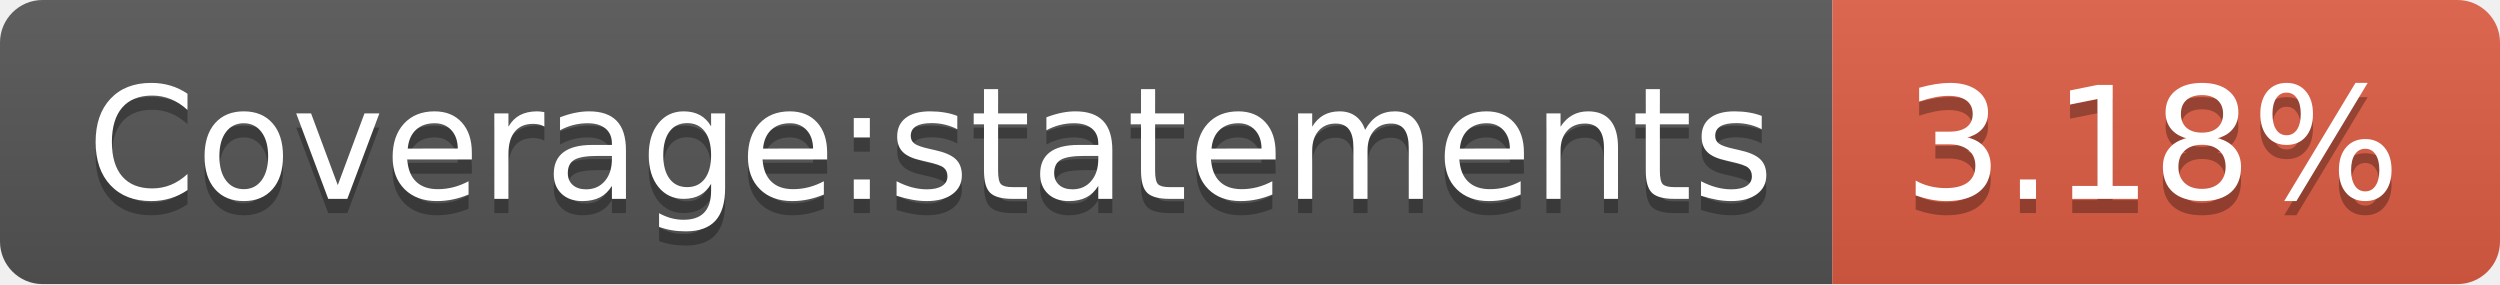
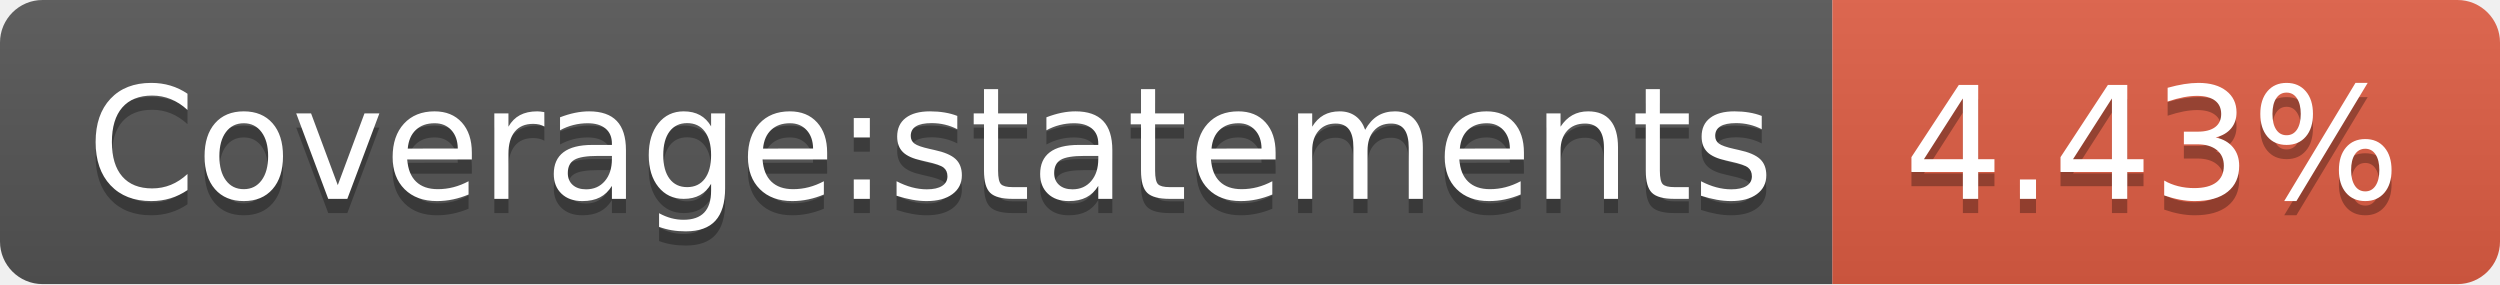
- <svg xmlns="http://www.w3.org/2000/svg" width="176" height="20" role="img" aria-label="Coverage:statements: 3.18%">
+ <svg xmlns="http://www.w3.org/2000/svg" width="176" height="20" role="img" aria-label="Coverage:statements: 4.43%">
  <linearGradient id="s" x2="0" y2="100%">
    <stop offset="0" stop-color="#bbb" stop-opacity=".1" />
    <stop offset="1" stop-opacity=".1" />
  </linearGradient>
  <clipPath id="r">
    <rect width="176" height="20" rx="3" fill="#fff" />
  </clipPath>
  <g clip-path="url(#r)">
    <rect width="129" height="20" fill="#555" />
    <rect x="129" width="47" height="20" fill="#e05d44" />
    <rect width="176" height="20" fill="url(#s)" />
  </g>
  <g fill="#fff" text-anchor="middle" font-family="Verdana,Geneva,DejaVu Sans,sans-serif" text-rendering="geometricPrecision" font-size="110">
    <text aria-hidden="true" x="655" y="150" fill="#010101" fill-opacity=".3" transform="scale(.1)" textLength="1190">Coverage:statements</text>
    <text x="655" y="140" transform="scale(.1)" fill="#fff" textLength="1190">Coverage:statements</text>
-     <text aria-hidden="true" x="1515" y="150" fill="#010101" fill-opacity=".3" transform="scale(.1)" textLength="370">3.18%</text>
-     <text x="1515" y="140" transform="scale(.1)" fill="#fff" textLength="370">3.18%</text>
+     <text aria-hidden="true" x="1515" y="150" fill="#010101" fill-opacity=".3" transform="scale(.1)" textLength="370">4.43%</text>
+     <text x="1515" y="140" transform="scale(.1)" fill="#fff" textLength="370">4.43%</text>
  </g>
</svg>
